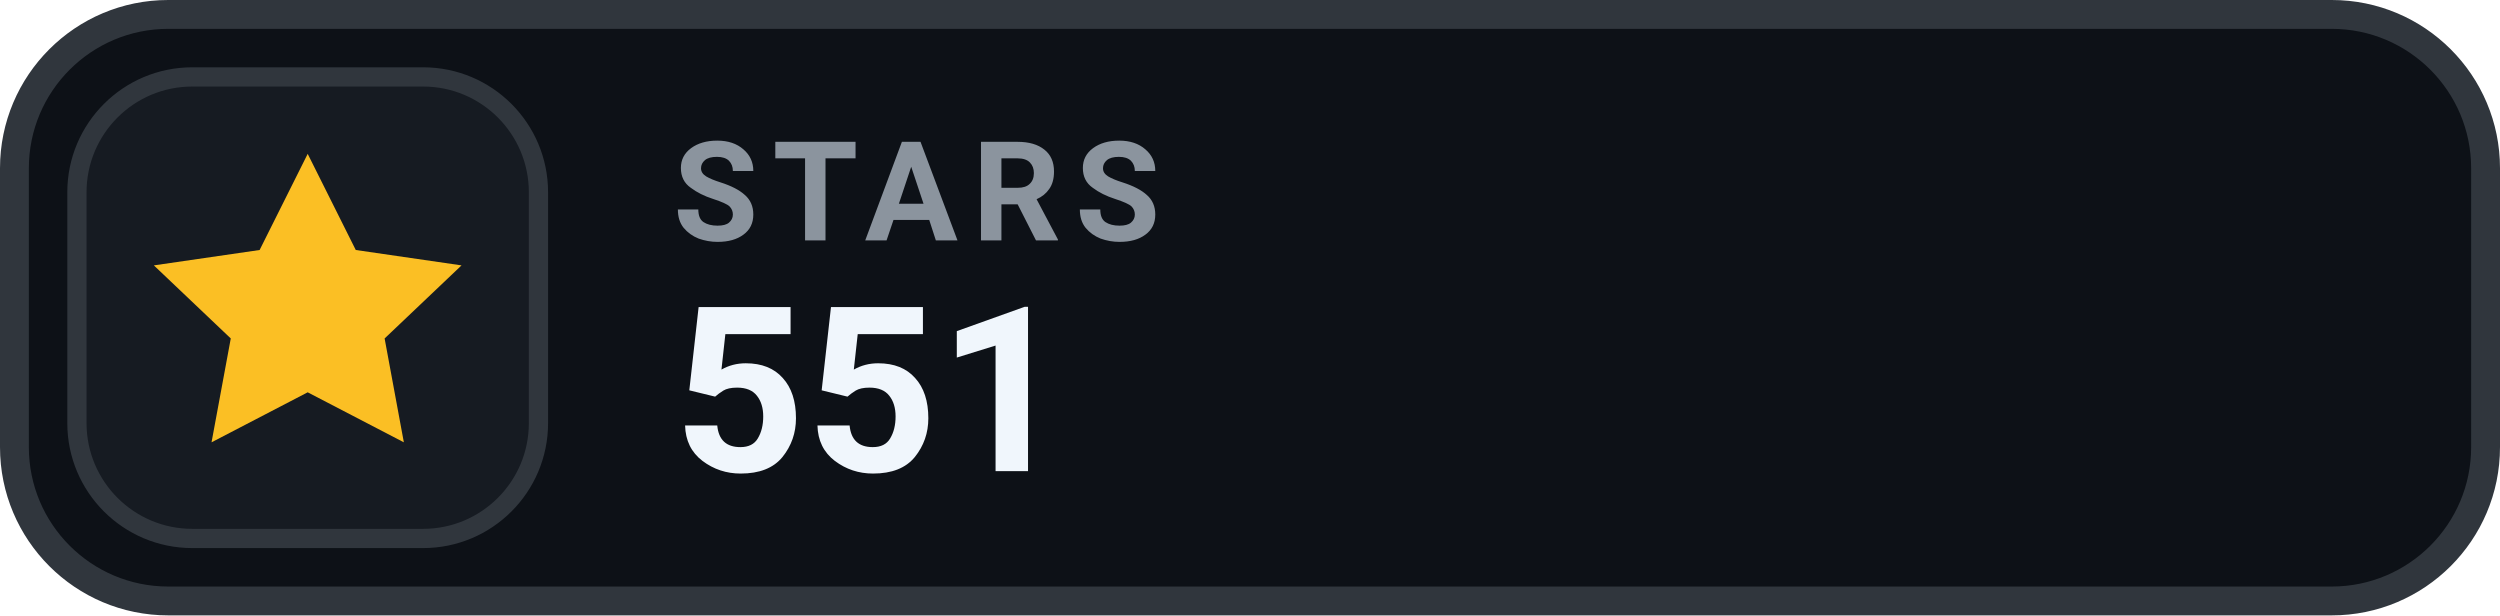
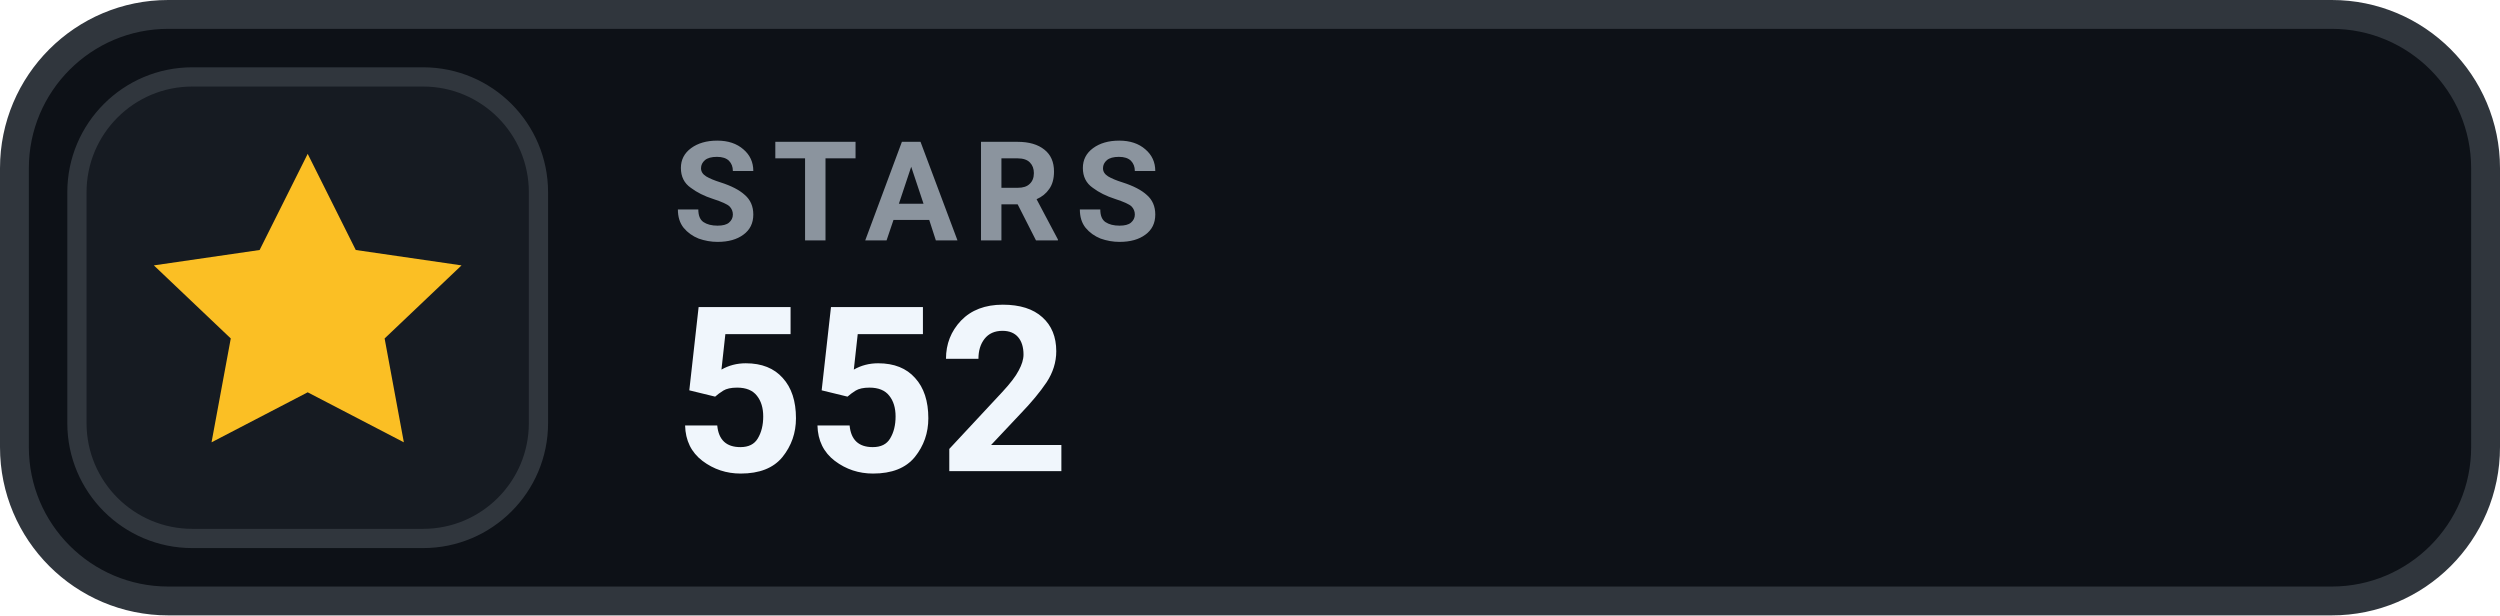
- <svg xmlns="http://www.w3.org/2000/svg" width="130" height="32" viewBox="0 0 130 32" role="img" aria-label="STARS 551">
+ <svg xmlns="http://www.w3.org/2000/svg" width="130" height="32" viewBox="0 0 130 32" role="img" aria-label="STARS 552">
  <rect x=".75" y=".75" width="128.5" height="30.5" rx="8" fill="#0D1117" stroke="#30363D" stroke-width="1.5" />
  <rect x="4" y="4" width="24" height="24" rx="6" fill="#161B22" stroke="#30363D" stroke-width="1" />
  <g transform="translate(16 16)" style="color:#FBBF24;">
    <path d="M0 -8 l2.5 5 5.5 .8 -4 3.8 1 5.4 -5 -2.6 -5 2.6 1 -5.4 -4 -3.8 5.5 -.8 Z" fill="currentColor" />
  </g>
  <text x="35" y="12.5" fill="#8B949E" font-family="-apple-system,BlinkMacSystemFont,'Segoe UI',Roboto,Helvetica,Arial,sans-serif" font-size="7.2" font-weight="700" letter-spacing=".75">STARS</text>
-   <text x="35" y="24.5" fill="#F0F6FC" font-family="-apple-system,BlinkMacSystemFont,'Segoe UI',Roboto,Helvetica,Arial,sans-serif" font-size="12" font-weight="700">551</text>
+   <text x="35" y="24.5" fill="#F0F6FC" font-family="-apple-system,BlinkMacSystemFont,'Segoe UI',Roboto,Helvetica,Arial,sans-serif" font-size="12" font-weight="700">552</text>
</svg>
